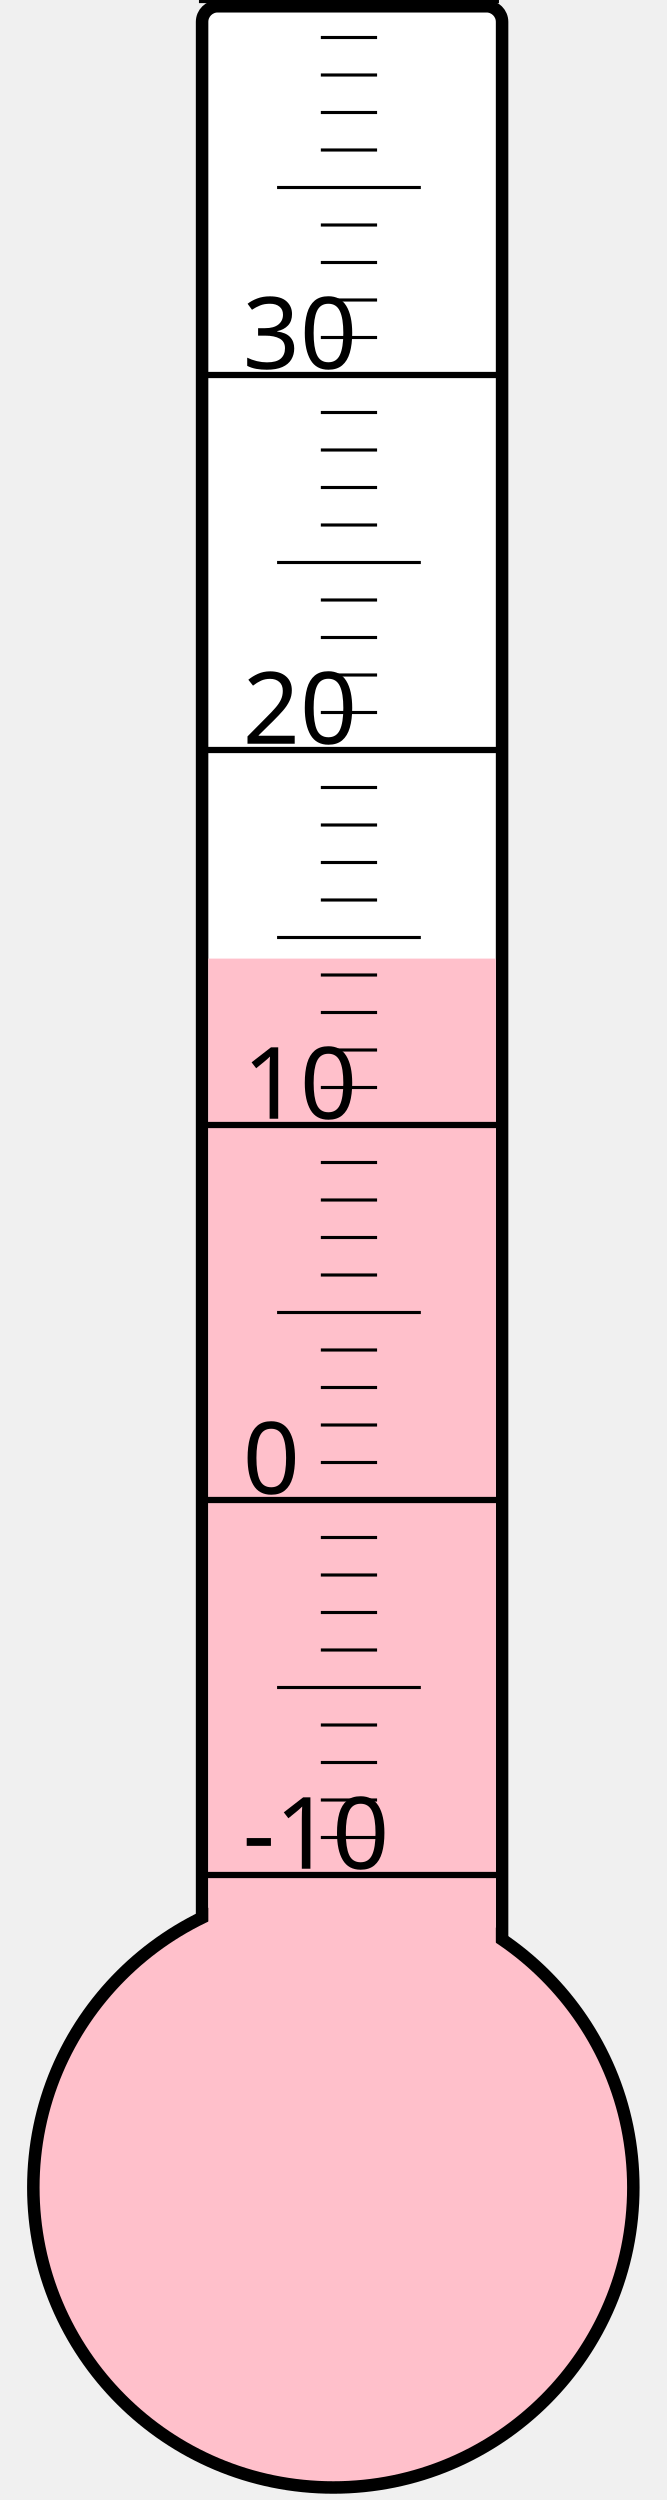
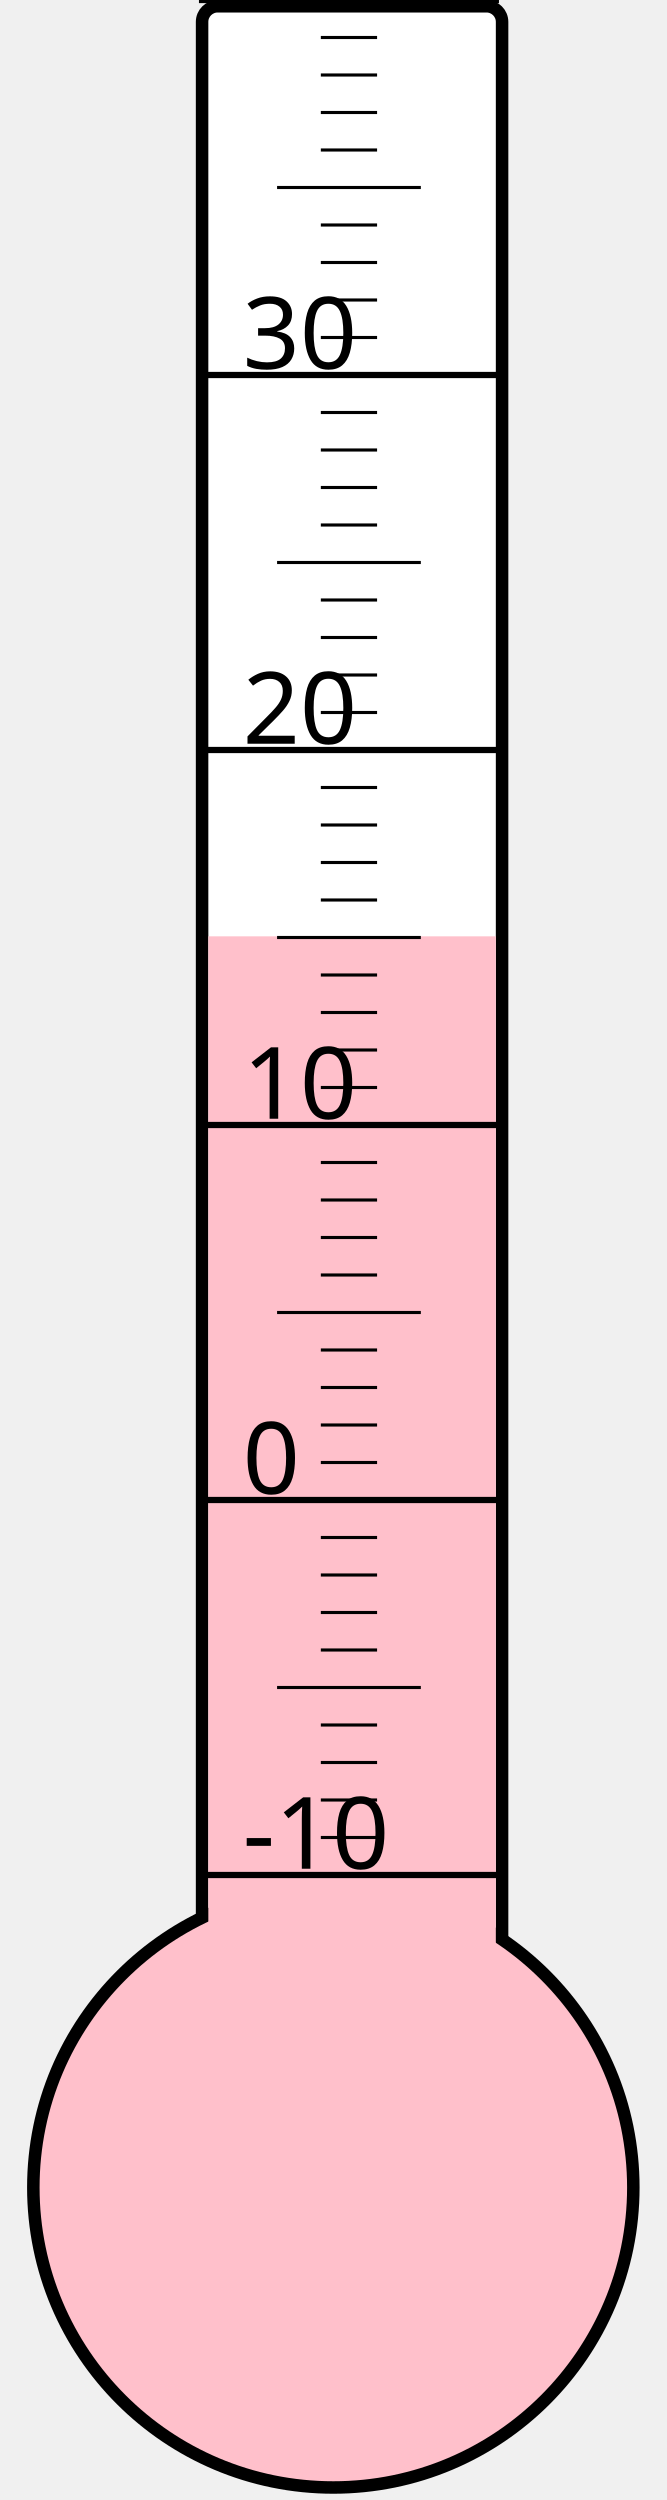
<svg xmlns="http://www.w3.org/2000/svg" width="40px" height="150px" viewBox="0 0 200 800">
  <rect width="200" height="800" x="0" y="0" style="fill: #ffffeb; fill-opacity: 0;" />
  <rect width="96" height="680" x="58" y="2" rx="5" ry="5" style="fill: white; fill-opacity: 1; stroke: black; stroke-width: 4;" />
  <circle cx="100" cy="700" r="96" style="fill: pink; stroke: black; stroke-width: 4;" />
-   <rect width="92" height="393.25" x="60" y="306.75" style="fill: pink; fill-opacity: 1; stroke-width: 0;" />
+   <rect width="92" height="400.375" x="60" y="299.625" style="fill: pink; fill-opacity: 1; stroke-width: 0;" />
  <text x="71" y="598" style="font-family: sans-serif; font-size: 24pt;">-10</text>
  <text x="71" y="478" style="font-family: sans-serif; font-size: 24pt;">0</text>
  <text x="71" y="358" style="font-family: sans-serif; font-size: 24pt;">10</text>
  <text x="71" y="238" style="font-family: sans-serif; font-size: 24pt;">20</text>
  <text x="71" y="118" style="font-family: sans-serif; font-size: 24pt;">30</text>
  <g style="stroke: black;">
    <line x1="57" y1="600" x2="153" y2="600" style="stroke-width: 2;" />
    <line x1="96" y1="588" x2="114" y2="588" style="stroke-width: 1;" />
    <line x1="96" y1="576" x2="114" y2="576" style="stroke-width: 1;" />
    <line x1="96" y1="564" x2="114" y2="564" style="stroke-width: 1;" />
    <line x1="96" y1="552" x2="114" y2="552" style="stroke-width: 1;" />
    <line x1="82" y1="540" x2="128" y2="540" style="stroke-width: 1;" />
    <line x1="96" y1="528" x2="114" y2="528" style="stroke-width: 1;" />
    <line x1="96" y1="516" x2="114" y2="516" style="stroke-width: 1;" />
    <line x1="96" y1="504" x2="114" y2="504" style="stroke-width: 1;" />
    <line x1="96" y1="492" x2="114" y2="492" style="stroke-width: 1;" />
    <line x1="57" y1="480" x2="153" y2="480" style="stroke-width: 2;" />
    <line x1="96" y1="468" x2="114" y2="468" style="stroke-width: 1;" />
    <line x1="96" y1="456" x2="114" y2="456" style="stroke-width: 1;" />
    <line x1="96" y1="444" x2="114" y2="444" style="stroke-width: 1;" />
    <line x1="96" y1="432" x2="114" y2="432" style="stroke-width: 1;" />
    <line x1="82" y1="420" x2="128" y2="420" style="stroke-width: 1;" />
    <line x1="96" y1="408" x2="114" y2="408" style="stroke-width: 1;" />
    <line x1="96" y1="396" x2="114" y2="396" style="stroke-width: 1;" />
    <line x1="96" y1="384" x2="114" y2="384" style="stroke-width: 1;" />
    <line x1="96" y1="372" x2="114" y2="372" style="stroke-width: 1;" />
    <line x1="57" y1="360" x2="153" y2="360" style="stroke-width: 2;" />
    <line x1="96" y1="348" x2="114" y2="348" style="stroke-width: 1;" />
    <line x1="96" y1="336" x2="114" y2="336" style="stroke-width: 1;" />
    <line x1="96" y1="324" x2="114" y2="324" style="stroke-width: 1;" />
    <line x1="96" y1="312" x2="114" y2="312" style="stroke-width: 1;" />
    <line x1="82" y1="300" x2="128" y2="300" style="stroke-width: 1;" />
    <line x1="96" y1="288" x2="114" y2="288" style="stroke-width: 1;" />
    <line x1="96" y1="276" x2="114" y2="276" style="stroke-width: 1;" />
    <line x1="96" y1="264" x2="114" y2="264" style="stroke-width: 1;" />
    <line x1="96" y1="252" x2="114" y2="252" style="stroke-width: 1;" />
    <line x1="57" y1="240" x2="153" y2="240" style="stroke-width: 2;" />
    <line x1="96" y1="228" x2="114" y2="228" style="stroke-width: 1;" />
    <line x1="96" y1="216" x2="114" y2="216" style="stroke-width: 1;" />
    <line x1="96" y1="204" x2="114" y2="204" style="stroke-width: 1;" />
    <line x1="96" y1="192" x2="114" y2="192" style="stroke-width: 1;" />
    <line x1="82" y1="180" x2="128" y2="180" style="stroke-width: 1;" />
    <line x1="96" y1="168" x2="114" y2="168" style="stroke-width: 1;" />
    <line x1="96" y1="156" x2="114" y2="156" style="stroke-width: 1;" />
    <line x1="96" y1="144" x2="114" y2="144" style="stroke-width: 1;" />
    <line x1="96" y1="132" x2="114" y2="132" style="stroke-width: 1;" />
    <line x1="57" y1="120" x2="153" y2="120" style="stroke-width: 2;" />
    <line x1="96" y1="108" x2="114" y2="108" style="stroke-width: 1;" />
    <line x1="96" y1="96" x2="114" y2="96" style="stroke-width: 1;" />
    <line x1="96" y1="84" x2="114" y2="84" style="stroke-width: 1;" />
    <line x1="96" y1="72" x2="114" y2="72" style="stroke-width: 1;" />
    <line x1="82" y1="60" x2="128" y2="60" style="stroke-width: 1;" />
    <line x1="96" y1="48" x2="114" y2="48" style="stroke-width: 1;" />
    <line x1="96" y1="36" x2="114" y2="36" style="stroke-width: 1;" />
    <line x1="96" y1="24" x2="114" y2="24" style="stroke-width: 1;" />
    <line x1="96" y1="12" x2="114" y2="12" style="stroke-width: 1;" />
    <line x1="57" y1="0" x2="153" y2="0" style="stroke-width: 2;" />
  </g>
</svg>
